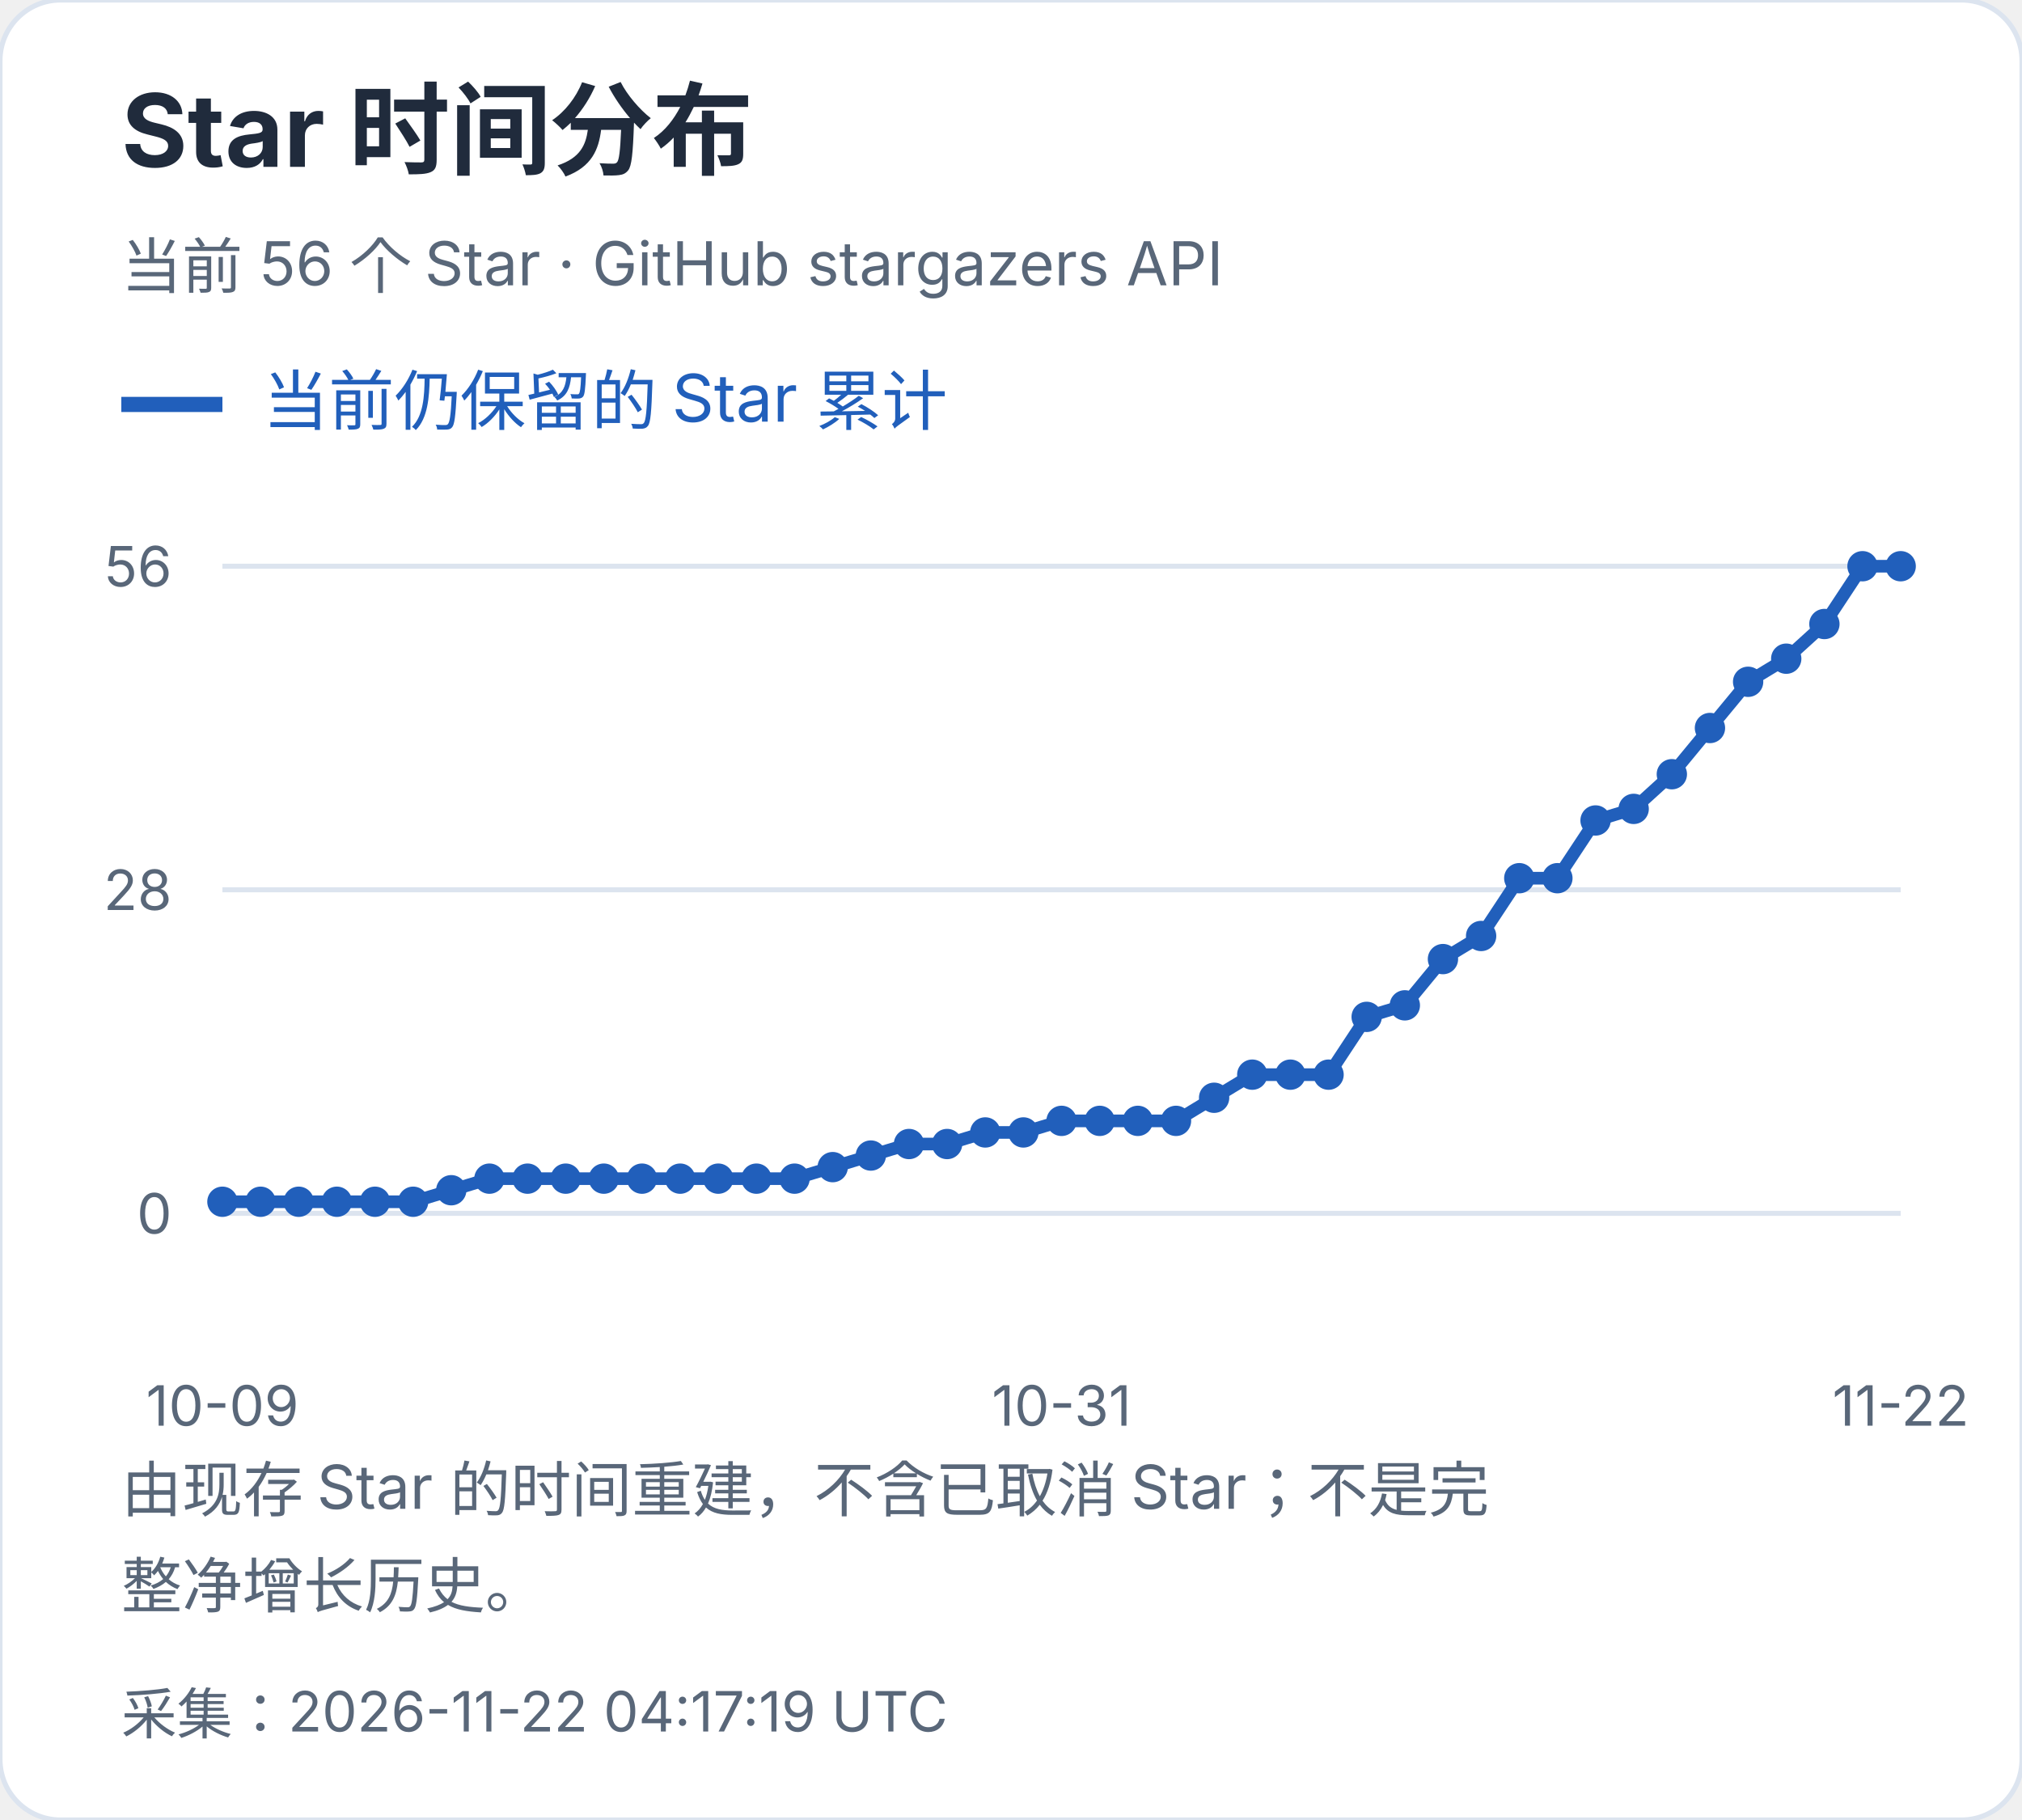
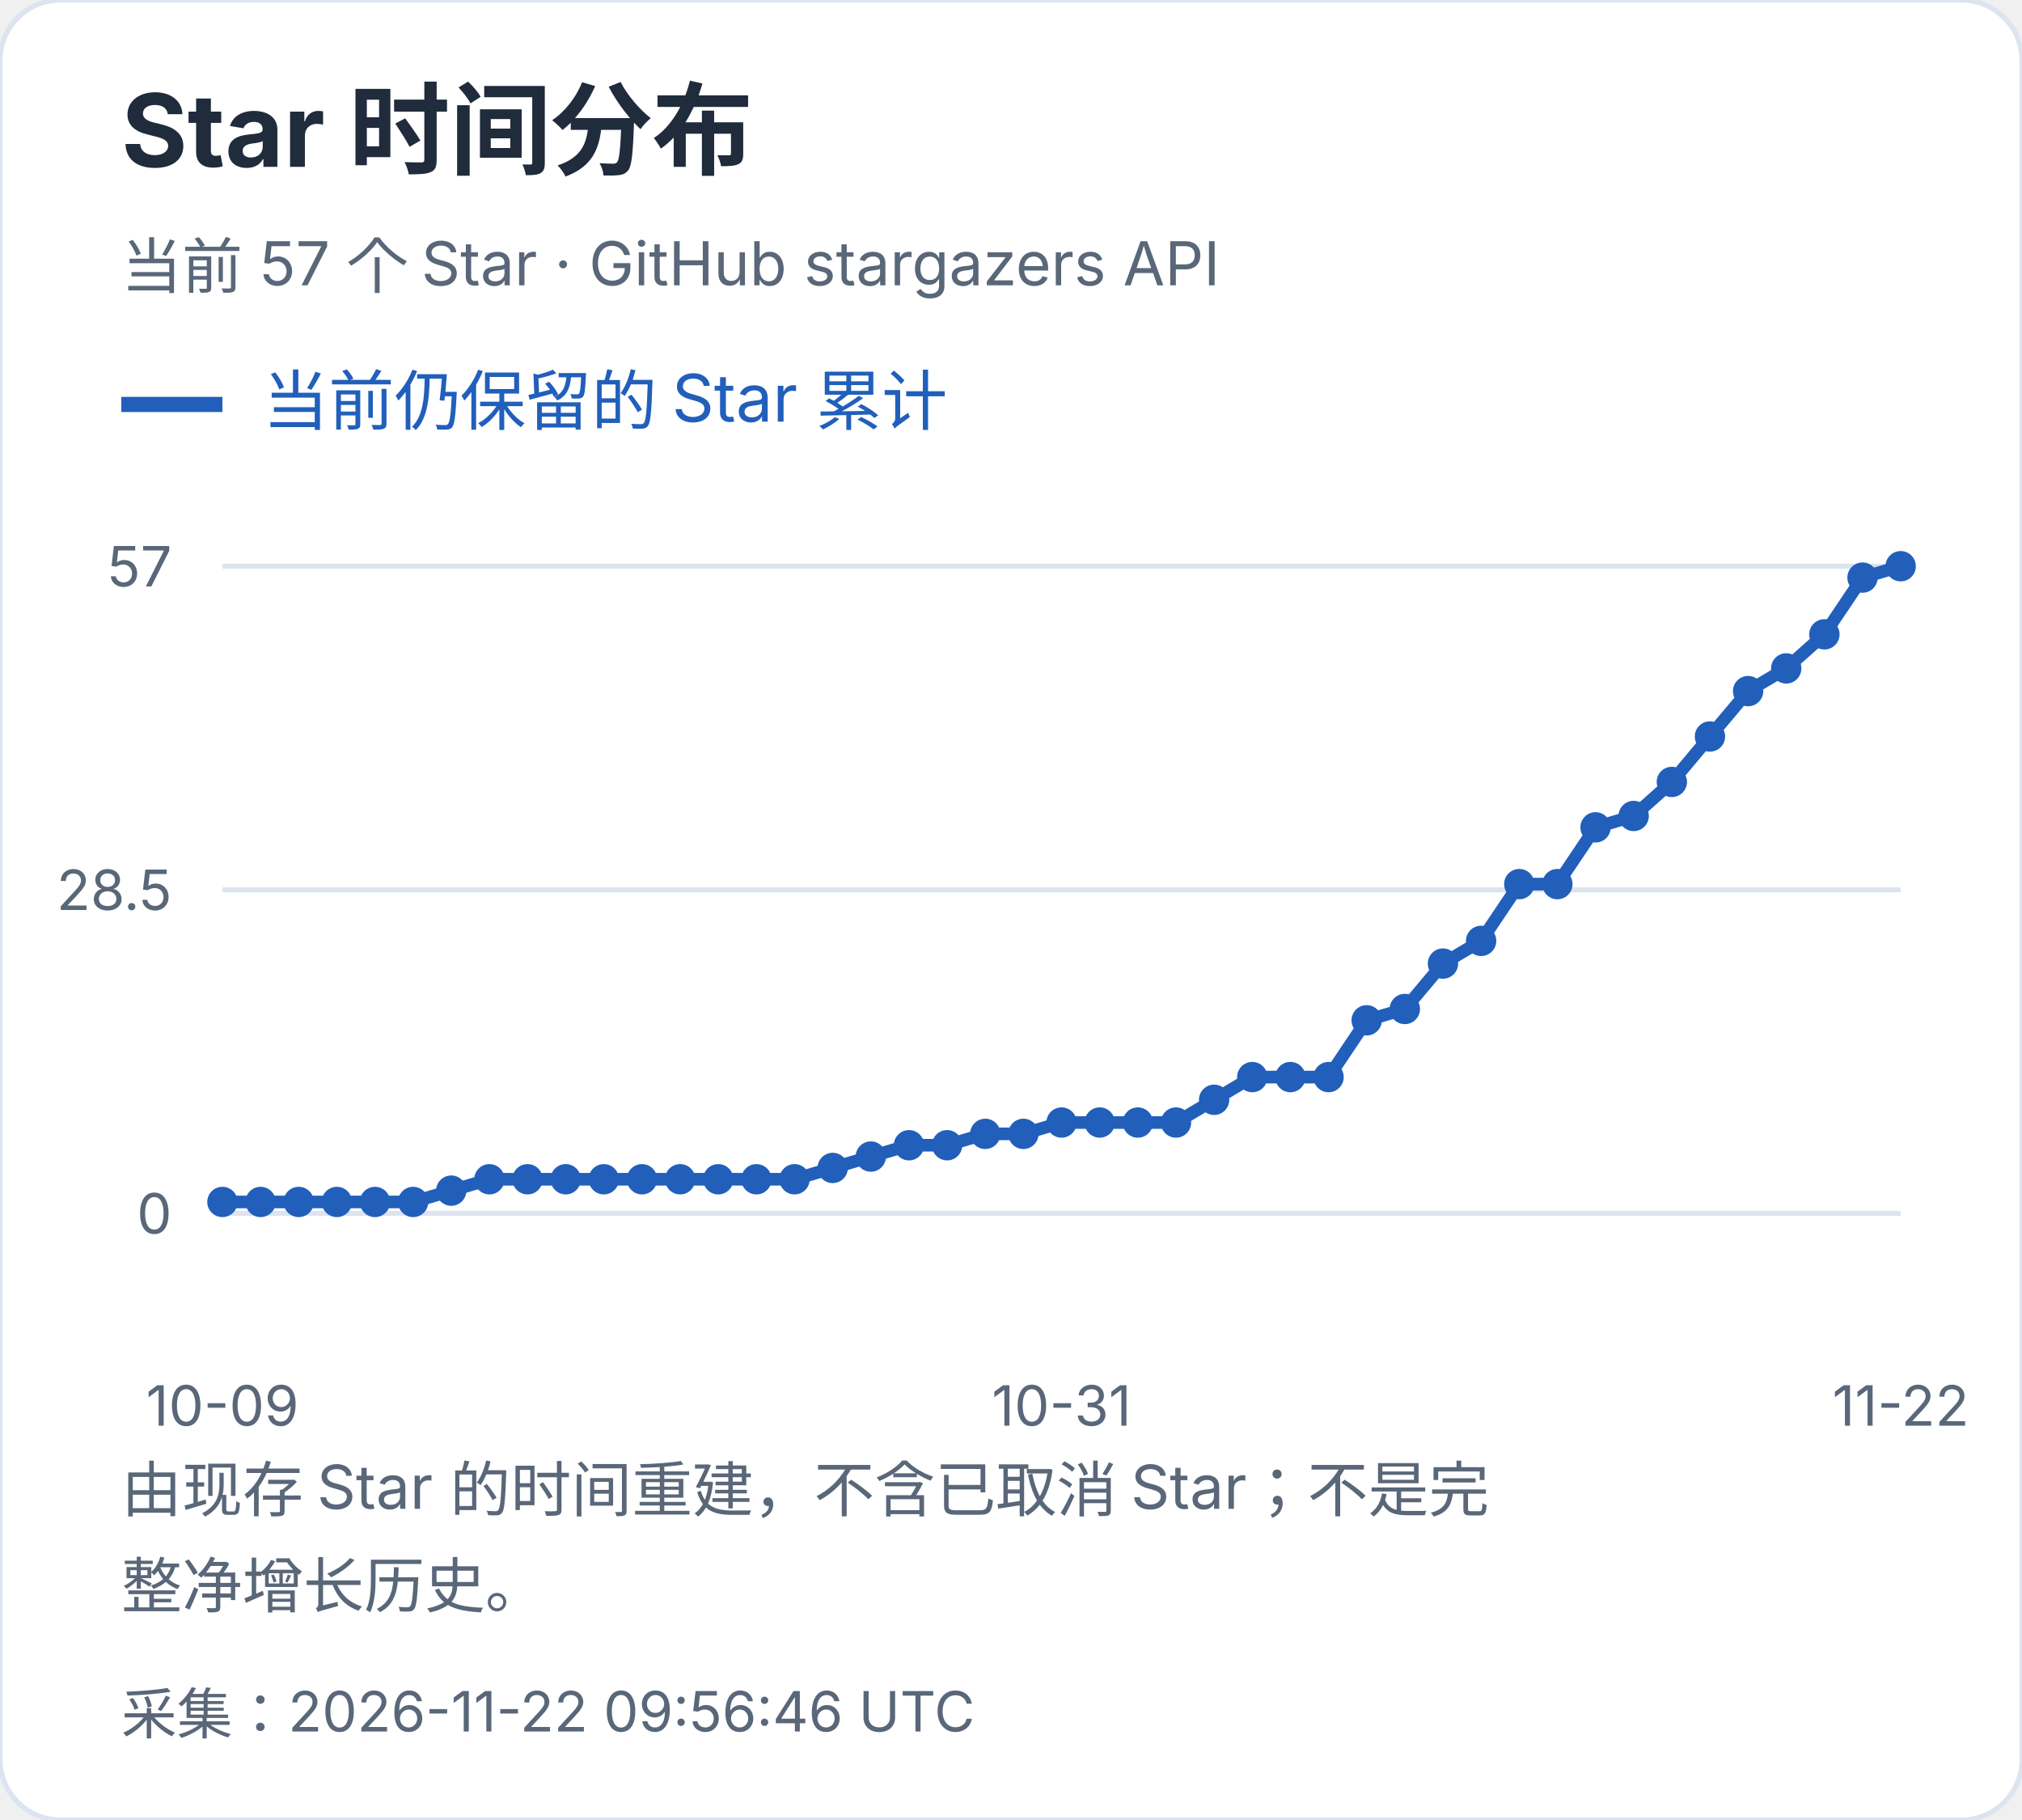
<svg xmlns="http://www.w3.org/2000/svg" width="400" height="360" viewBox="0 0 400 360" role="img" aria-label="Star 时间分布">
  <style>text{font-family:-apple-system,BlinkMacSystemFont,"Segoe UI","PingFang SC","Microsoft YaHei",sans-serif;font-variant-numeric:tabular-nums}</style>
  <rect width="400" height="360" rx="12" fill="white" stroke="#dce4ef" />
  <text x="24" y="33" font-size="20" fill="#202b3c" font-weight="650" text-anchor="start">Star 时间分布</text>
-   <text x="24" y="57" font-size="12" fill="#596779" font-weight="400" text-anchor="start">当前 56 个 Star · GitHub stargazers API</text>
+   <text x="24" y="57" font-size="12" fill="#596779" font-weight="400" text-anchor="start">当前 57 个 Star · GitHub stargazers API</text>
  <path d="M24 80h20" stroke="#215fbb" stroke-width="3" />
  <text x="52" y="84" font-size="13" fill="#215fbb" font-weight="400" text-anchor="start">当前仍保留的 Star 累计</text>
  <path d="M44 240.0H376" stroke="#dce4ef" />
  <text x="34" y="244.0" font-size="11" fill="#596779" font-weight="400" text-anchor="end">0</text>
  <path d="M44 176.0H376" stroke="#dce4ef" />
-   <text x="34" y="180.0" font-size="11" fill="#596779" font-weight="400" text-anchor="end">28</text>
+   <text x="34" y="180.0" font-size="11" fill="#596779" font-weight="400" text-anchor="end">28.5</text>
  <path d="M44 112.0H376" stroke="#dce4ef" />
-   <text x="34" y="116.0" font-size="11" fill="#596779" font-weight="400" text-anchor="end">56</text>
-   <circle cx="44.00" cy="237.71" r="3" fill="#215fbb" />
-   <circle cx="51.55" cy="237.71" r="3" fill="#215fbb" />
-   <circle cx="59.09" cy="237.71" r="3" fill="#215fbb" />
-   <circle cx="66.64" cy="237.71" r="3" fill="#215fbb" />
-   <circle cx="74.18" cy="237.71" r="3" fill="#215fbb" />
-   <circle cx="81.73" cy="237.71" r="3" fill="#215fbb" />
-   <circle cx="89.27" cy="235.43" r="3" fill="#215fbb" />
-   <circle cx="96.82" cy="233.14" r="3" fill="#215fbb" />
-   <circle cx="104.36" cy="233.14" r="3" fill="#215fbb" />
-   <circle cx="111.91" cy="233.14" r="3" fill="#215fbb" />
-   <circle cx="119.45" cy="233.14" r="3" fill="#215fbb" />
-   <circle cx="127.00" cy="233.14" r="3" fill="#215fbb" />
-   <circle cx="134.55" cy="233.14" r="3" fill="#215fbb" />
-   <circle cx="142.09" cy="233.14" r="3" fill="#215fbb" />
-   <circle cx="149.64" cy="233.14" r="3" fill="#215fbb" />
-   <circle cx="157.18" cy="233.14" r="3" fill="#215fbb" />
-   <circle cx="164.73" cy="230.86" r="3" fill="#215fbb" />
-   <circle cx="172.27" cy="228.57" r="3" fill="#215fbb" />
-   <circle cx="179.82" cy="226.29" r="3" fill="#215fbb" />
-   <circle cx="187.36" cy="226.29" r="3" fill="#215fbb" />
-   <circle cx="194.91" cy="224.00" r="3" fill="#215fbb" />
-   <circle cx="202.45" cy="224.00" r="3" fill="#215fbb" />
-   <circle cx="210.00" cy="221.71" r="3" fill="#215fbb" />
-   <circle cx="217.55" cy="221.71" r="3" fill="#215fbb" />
-   <circle cx="225.09" cy="221.71" r="3" fill="#215fbb" />
-   <circle cx="232.64" cy="221.71" r="3" fill="#215fbb" />
-   <circle cx="240.18" cy="217.14" r="3" fill="#215fbb" />
-   <circle cx="247.73" cy="212.57" r="3" fill="#215fbb" />
-   <circle cx="255.27" cy="212.57" r="3" fill="#215fbb" />
-   <circle cx="262.82" cy="212.57" r="3" fill="#215fbb" />
-   <circle cx="270.36" cy="201.14" r="3" fill="#215fbb" />
-   <circle cx="277.91" cy="198.86" r="3" fill="#215fbb" />
-   <circle cx="285.45" cy="189.71" r="3" fill="#215fbb" />
-   <circle cx="293.00" cy="185.14" r="3" fill="#215fbb" />
-   <circle cx="300.55" cy="173.71" r="3" fill="#215fbb" />
-   <circle cx="308.09" cy="173.71" r="3" fill="#215fbb" />
-   <circle cx="315.64" cy="162.29" r="3" fill="#215fbb" />
-   <circle cx="323.18" cy="160.00" r="3" fill="#215fbb" />
-   <circle cx="330.73" cy="153.14" r="3" fill="#215fbb" />
-   <circle cx="338.27" cy="144.00" r="3" fill="#215fbb" />
-   <circle cx="345.82" cy="134.86" r="3" fill="#215fbb" />
-   <circle cx="353.36" cy="130.29" r="3" fill="#215fbb" />
-   <circle cx="360.91" cy="123.43" r="3" fill="#215fbb" />
-   <circle cx="368.45" cy="112.00" r="3" fill="#215fbb" />
+   <text x="34" y="116.0" font-size="11" fill="#596779" font-weight="400" text-anchor="end">57</text>
+   <circle cx="44.00" cy="237.75" r="3" fill="#215fbb" />
+   <circle cx="51.55" cy="237.75" r="3" fill="#215fbb" />
+   <circle cx="59.09" cy="237.75" r="3" fill="#215fbb" />
+   <circle cx="66.64" cy="237.75" r="3" fill="#215fbb" />
+   <circle cx="74.18" cy="237.75" r="3" fill="#215fbb" />
+   <circle cx="81.73" cy="237.75" r="3" fill="#215fbb" />
+   <circle cx="89.27" cy="235.51" r="3" fill="#215fbb" />
+   <circle cx="96.82" cy="233.26" r="3" fill="#215fbb" />
+   <circle cx="104.36" cy="233.26" r="3" fill="#215fbb" />
+   <circle cx="111.91" cy="233.26" r="3" fill="#215fbb" />
+   <circle cx="119.45" cy="233.26" r="3" fill="#215fbb" />
+   <circle cx="127.00" cy="233.26" r="3" fill="#215fbb" />
+   <circle cx="134.55" cy="233.26" r="3" fill="#215fbb" />
+   <circle cx="142.09" cy="233.26" r="3" fill="#215fbb" />
+   <circle cx="149.64" cy="233.26" r="3" fill="#215fbb" />
+   <circle cx="157.18" cy="233.26" r="3" fill="#215fbb" />
+   <circle cx="164.73" cy="231.02" r="3" fill="#215fbb" />
+   <circle cx="172.27" cy="228.77" r="3" fill="#215fbb" />
+   <circle cx="179.82" cy="226.53" r="3" fill="#215fbb" />
+   <circle cx="187.36" cy="226.53" r="3" fill="#215fbb" />
+   <circle cx="194.91" cy="224.28" r="3" fill="#215fbb" />
+   <circle cx="202.45" cy="224.28" r="3" fill="#215fbb" />
+   <circle cx="210.00" cy="222.04" r="3" fill="#215fbb" />
+   <circle cx="217.55" cy="222.04" r="3" fill="#215fbb" />
+   <circle cx="225.09" cy="222.04" r="3" fill="#215fbb" />
+   <circle cx="232.64" cy="222.04" r="3" fill="#215fbb" />
+   <circle cx="240.18" cy="217.54" r="3" fill="#215fbb" />
+   <circle cx="247.73" cy="213.05" r="3" fill="#215fbb" />
+   <circle cx="255.27" cy="213.05" r="3" fill="#215fbb" />
+   <circle cx="262.82" cy="213.05" r="3" fill="#215fbb" />
+   <circle cx="270.36" cy="201.82" r="3" fill="#215fbb" />
+   <circle cx="277.91" cy="199.58" r="3" fill="#215fbb" />
+   <circle cx="285.45" cy="190.60" r="3" fill="#215fbb" />
+   <circle cx="293.00" cy="186.11" r="3" fill="#215fbb" />
+   <circle cx="300.55" cy="174.88" r="3" fill="#215fbb" />
+   <circle cx="308.09" cy="174.88" r="3" fill="#215fbb" />
+   <circle cx="315.64" cy="163.65" r="3" fill="#215fbb" />
+   <circle cx="323.18" cy="161.40" r="3" fill="#215fbb" />
+   <circle cx="330.73" cy="154.67" r="3" fill="#215fbb" />
+   <circle cx="338.27" cy="145.68" r="3" fill="#215fbb" />
+   <circle cx="345.82" cy="136.70" r="3" fill="#215fbb" />
+   <circle cx="353.36" cy="132.21" r="3" fill="#215fbb" />
+   <circle cx="360.91" cy="125.47" r="3" fill="#215fbb" />
+   <circle cx="368.45" cy="114.25" r="3" fill="#215fbb" />
  <circle cx="376.00" cy="112.00" r="3" fill="#215fbb" />
-   <polyline points="44.00,237.71 51.55,237.71 59.09,237.71 66.64,237.71 74.18,237.71 81.73,237.71 89.27,235.43 96.82,233.14 104.36,233.14 111.91,233.14 119.45,233.14 127.00,233.14 134.55,233.14 142.09,233.14 149.64,233.14 157.18,233.14 164.73,230.86 172.27,228.57 179.82,226.29 187.36,226.29 194.91,224.00 202.45,224.00 210.00,221.71 217.55,221.71 225.09,221.71 232.64,221.71 240.18,217.14 247.73,212.57 255.27,212.57 262.82,212.57 270.36,201.14 277.91,198.86 285.45,189.71 293.00,185.14 300.55,173.71 308.09,173.71 315.64,162.29 323.18,160.00 330.73,153.14 338.27,144.00 345.82,134.86 353.36,130.29 360.91,123.43 368.45,112.00 376.00,112.00" fill="none" stroke="#215fbb" stroke-width="2.5" />
+   <polyline points="44.00,237.75 51.55,237.75 59.09,237.75 66.64,237.75 74.18,237.75 81.73,237.75 89.27,235.51 96.82,233.26 104.36,233.26 111.91,233.26 119.45,233.26 127.00,233.26 134.55,233.26 142.09,233.26 149.64,233.26 157.18,233.26 164.73,231.02 172.27,228.77 179.82,226.53 187.36,226.53 194.91,224.28 202.45,224.28 210.00,222.04 217.55,222.04 225.09,222.04 232.64,222.04 240.18,217.54 247.73,213.05 255.27,213.05 262.82,213.05 270.36,201.82 277.91,199.58 285.45,190.60 293.00,186.11 300.55,174.88 308.09,174.88 315.64,163.65 323.18,161.40 330.73,154.67 338.27,145.68 345.82,136.70 353.36,132.21 360.91,125.47 368.45,114.25 376.00,112.00" fill="none" stroke="#215fbb" stroke-width="2.5" />
  <text x="44.0" y="282" font-size="11" fill="#596779" font-weight="400" text-anchor="middle">10-09</text>
  <text x="210.0" y="282" font-size="11" fill="#596779" font-weight="400" text-anchor="middle">10-31</text>
  <text x="376.0" y="282" font-size="11" fill="#596779" font-weight="400" text-anchor="middle">11-22</text>
  <text x="24" y="299" font-size="12" fill="#596779" font-weight="400" text-anchor="start">由现存 Star 的时间重建，不含已取消 Star；不是完</text>
  <text x="24" y="318" font-size="12" fill="#596779" font-weight="400" text-anchor="start">整净增长历史。</text>
-   <text x="24" y="343" font-size="11" fill="#596779" font-weight="400" text-anchor="start">采集：2026-11-22 04:17:19 UTC</text>
+   <text x="24" y="343" font-size="11" fill="#596779" font-weight="400" text-anchor="start">采集：2026-11-22 09:56:46 UTC</text>
</svg>
